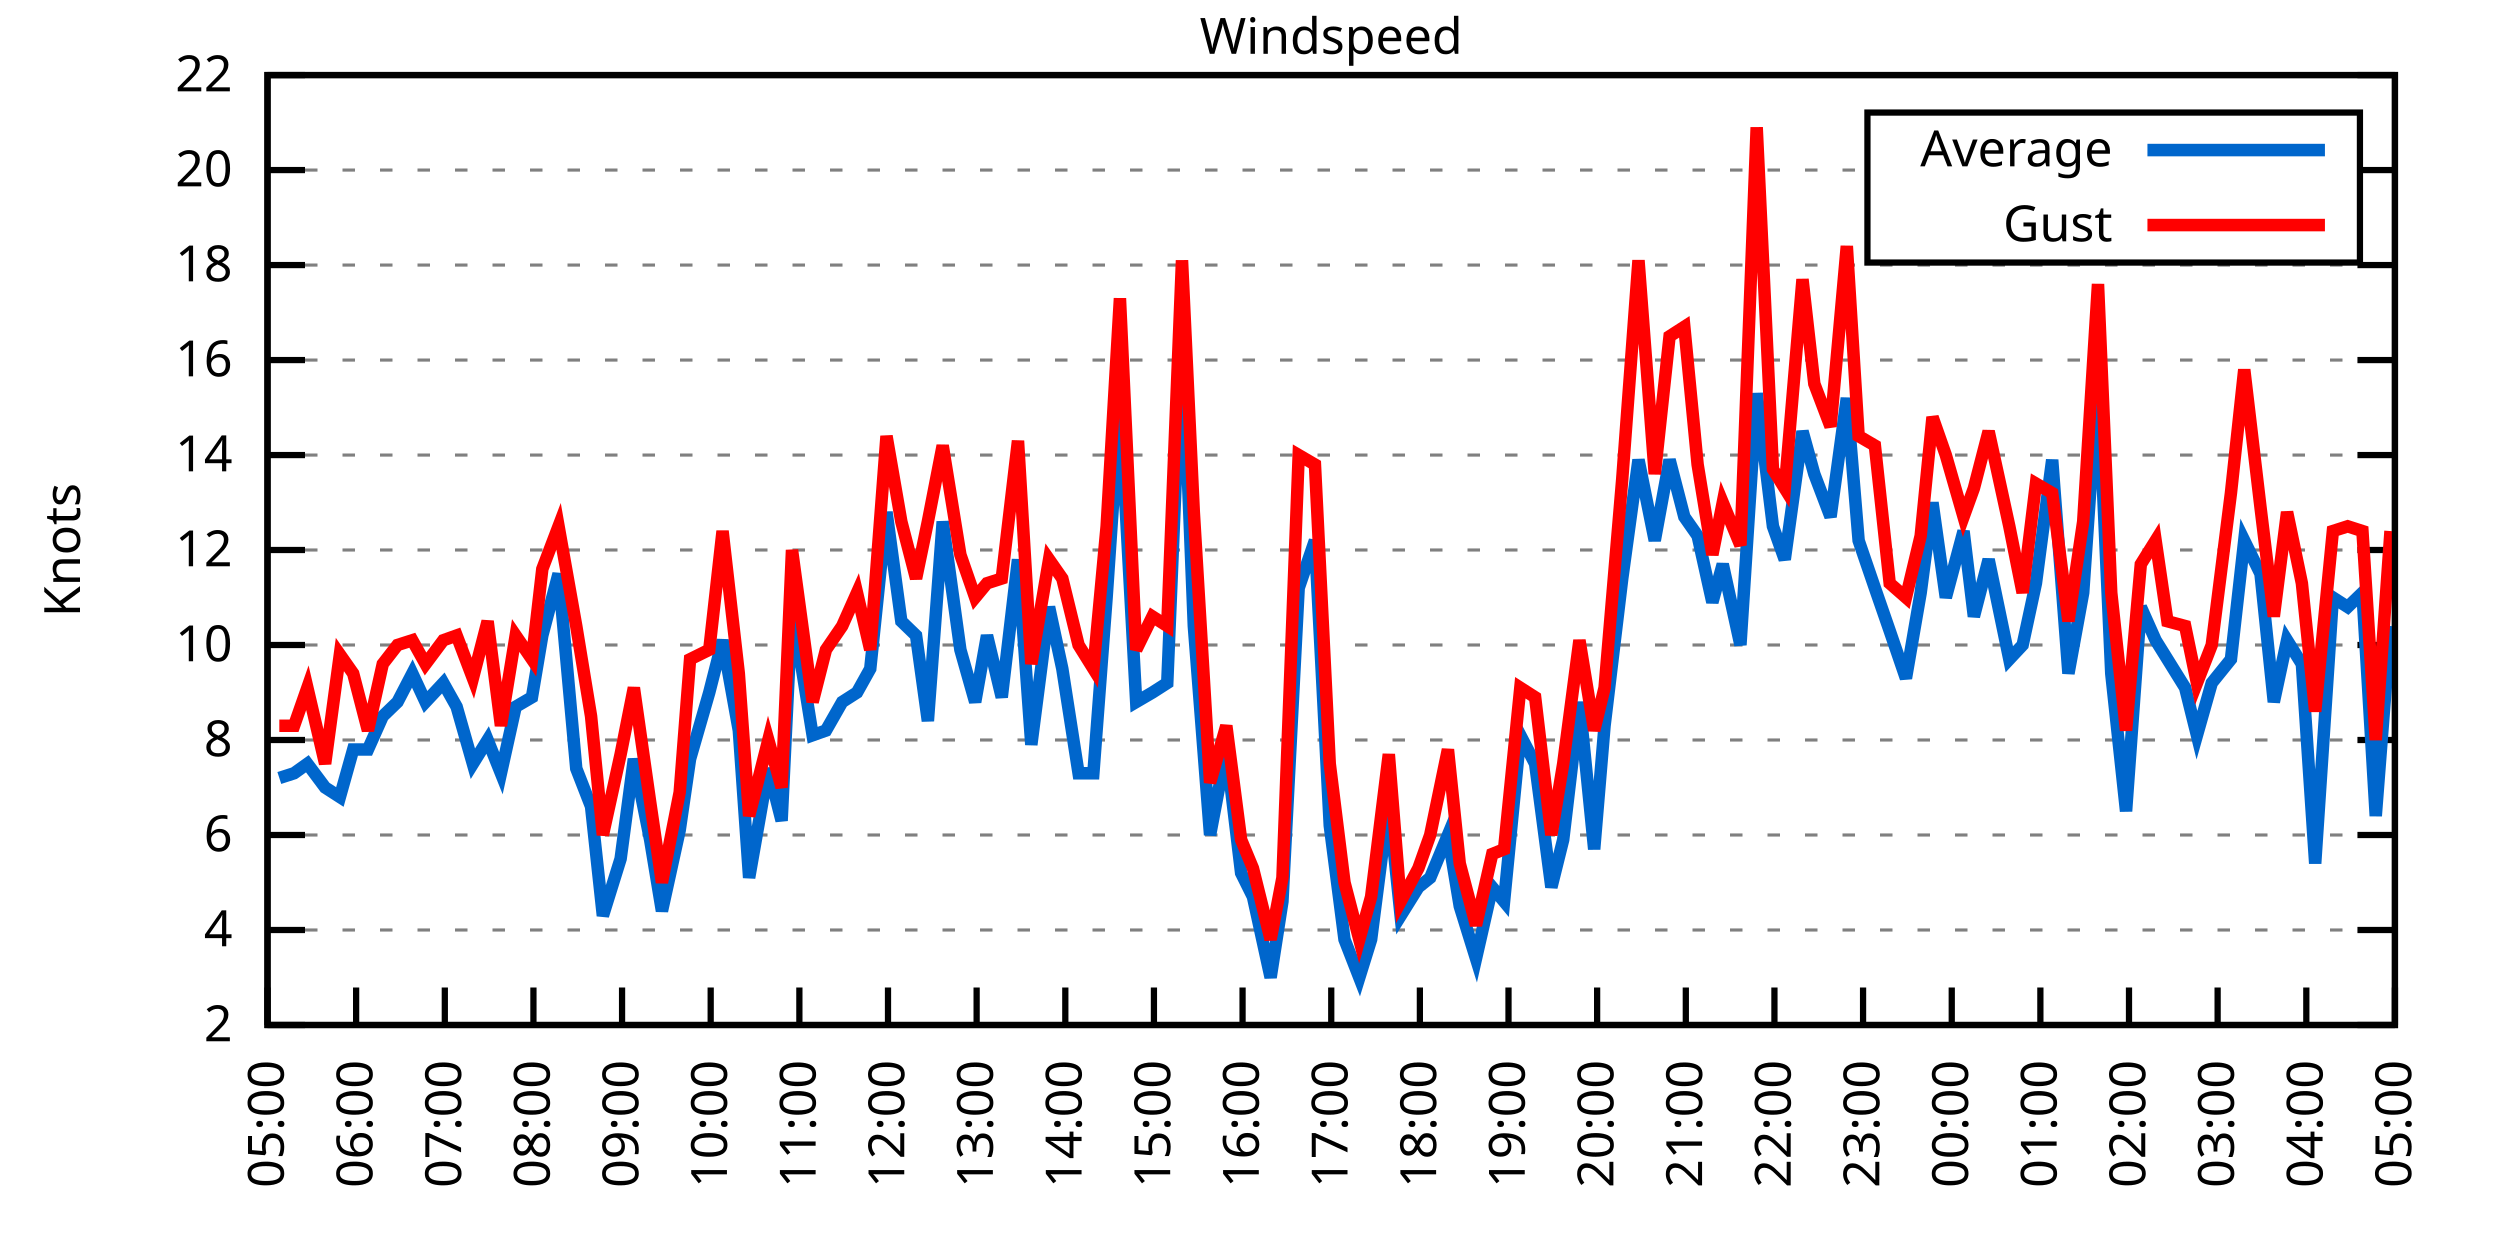
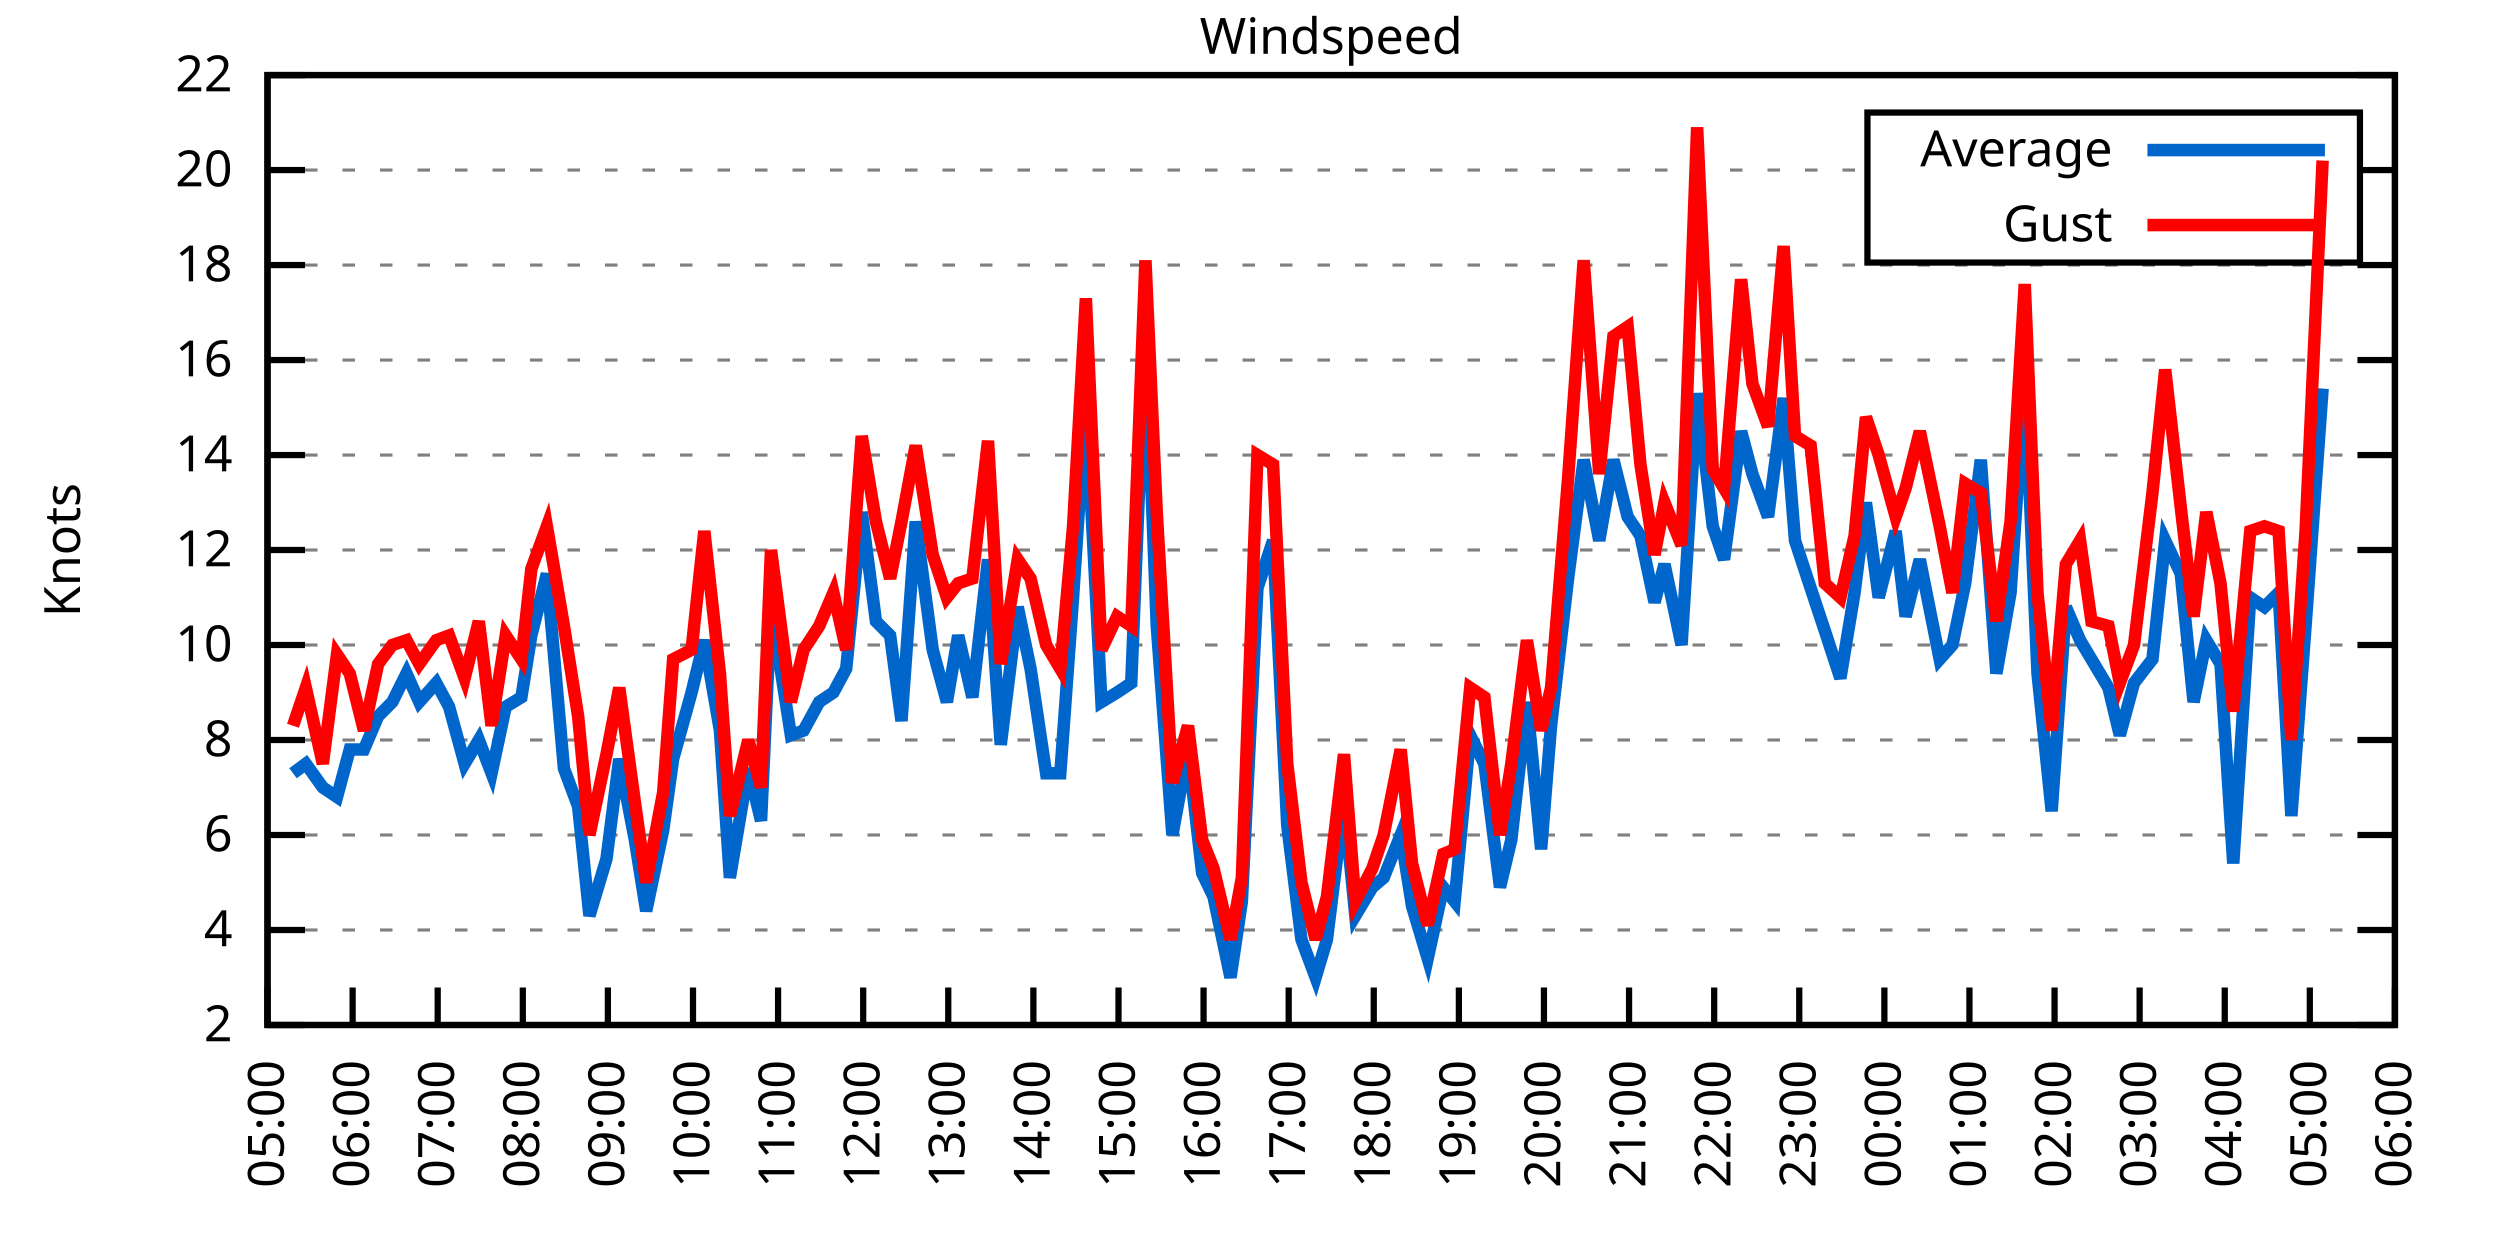
<svg xmlns="http://www.w3.org/2000/svg" xmlns:xlink="http://www.w3.org/1999/xlink" width="400" height="200" viewBox="0 0 400 200">
  <g id="gnuplot_canvas">
    <rect x="0" y="0" width="400" height="200" fill="none" />
    <defs>
      <circle id="gpDot" r="0.5" stroke-width="0.5" stroke="currentColor" />
      <path id="gpPt0" stroke-width="0.333" stroke="currentColor" d="M-1,0 h2 M0,-1 v2" />
      <path id="gpPt1" stroke-width="0.333" stroke="currentColor" d="M-1,-1 L1,1 M1,-1 L-1,1" />
      <path id="gpPt2" stroke-width="0.333" stroke="currentColor" d="M-1,0 L1,0 M0,-1 L0,1 M-1,-1 L1,1 M-1,1 L1,-1" />
      <rect id="gpPt3" stroke-width="0.333" stroke="currentColor" x="-1" y="-1" width="2" height="2" />
      <rect id="gpPt4" stroke-width="0.333" stroke="currentColor" fill="currentColor" x="-1" y="-1" width="2" height="2" />
      <circle id="gpPt5" stroke-width="0.333" stroke="currentColor" cx="0" cy="0" r="1" />
      <use xlink:href="#gpPt5" id="gpPt6" fill="currentColor" stroke="none" />
      <path id="gpPt7" stroke-width="0.333" stroke="currentColor" d="M0,-1.33 L-1.33,0.67 L1.33,0.67 z" />
      <use xlink:href="#gpPt7" id="gpPt8" fill="currentColor" stroke="none" />
      <use xlink:href="#gpPt7" id="gpPt9" stroke="currentColor" transform="rotate(180)" />
      <use xlink:href="#gpPt9" id="gpPt10" fill="currentColor" stroke="none" />
      <use xlink:href="#gpPt3" id="gpPt11" stroke="currentColor" transform="rotate(45)" />
      <use xlink:href="#gpPt11" id="gpPt12" fill="currentColor" stroke="none" />
      <path id="gpPt13" stroke-width="0.333" stroke="currentColor" d="M0,1.330 L1.265,0.411 L0.782,-1.067 L-0.782,-1.076 L-1.265,0.411 z" />
      <use xlink:href="#gpPt13" id="gpPt14" fill="currentColor" stroke="none" />
      <filter id="textbox" filterUnits="objectBoundingBox" x="0" y="0" height="1" width="1">
        <feFlood flood-color="white" flood-opacity="1" result="bgnd" />
        <feComposite in="SourceGraphic" in2="bgnd" operator="atop" />
      </filter>
      <filter id="greybox" filterUnits="objectBoundingBox" x="0" y="0" height="1" width="1">
        <feFlood flood-color="lightgrey" flood-opacity="1" result="grey" />
        <feComposite in="SourceGraphic" in2="grey" operator="atop" />
      </filter>
    </defs>
    <g fill="none" color="white" stroke="currentColor" stroke-width="1.00" stroke-linecap="butt" stroke-linejoin="miter">
</g>
    <g fill="none" color="black" stroke="currentColor" stroke-width="1.00" stroke-linecap="butt" stroke-linejoin="miter">
      <g stroke="none" shape-rendering="crispEdges">
        <polygon fill="rgb(255, 255, 255)" points="42.80,164.00 383.18,164.00 383.18,12.02 42.80,12.02 " />
      </g>
    </g>
    <g fill="none" color="black" stroke="currentColor" stroke-width="1.00" stroke-linecap="butt" stroke-linejoin="miter">
</g>
    <g fill="none" color="black" stroke="black" stroke-width="0.50" stroke-linecap="butt" stroke-linejoin="miter">
</g>
    <g fill="none" color="gray" stroke="currentColor" stroke-width="0.50" stroke-linecap="butt" stroke-linejoin="miter">
      <path stroke="gray" stroke-dasharray="2,4" class="gridline" d="M42.80,164.00 L383.19,164.00  " />
    </g>
    <g fill="none" color="gray" stroke="gray" stroke-width="1.00" stroke-linecap="butt" stroke-linejoin="miter">
</g>
    <g fill="none" color="black" stroke="currentColor" stroke-width="1.00" stroke-linecap="butt" stroke-linejoin="miter">
      <path stroke="black" d="M42.80,164.00 L48.80,164.00 M383.19,164.00 L377.19,164.00  " />
      <g transform="translate(37.20,166.60)" stroke="none" fill="black" font-family="Sans" font-size="8.00" text-anchor="end">
        <text>
          <tspan font-family="Sans"> 2</tspan>
        </text>
      </g>
    </g>
    <g fill="none" color="black" stroke="currentColor" stroke-width="1.00" stroke-linecap="butt" stroke-linejoin="miter">
</g>
    <g fill="none" color="black" stroke="black" stroke-width="0.50" stroke-linecap="butt" stroke-linejoin="miter">
</g>
    <g fill="none" color="gray" stroke="currentColor" stroke-width="0.50" stroke-linecap="butt" stroke-linejoin="miter">
      <path stroke="gray" stroke-dasharray="2,4" class="gridline" d="M42.80,148.80 L383.19,148.80  " />
    </g>
    <g fill="none" color="gray" stroke="gray" stroke-width="1.00" stroke-linecap="butt" stroke-linejoin="miter">
</g>
    <g fill="none" color="black" stroke="currentColor" stroke-width="1.00" stroke-linecap="butt" stroke-linejoin="miter">
      <path stroke="black" d="M42.80,148.80 L48.80,148.80 M383.19,148.80 L377.19,148.80  " />
      <g transform="translate(37.20,151.40)" stroke="none" fill="black" font-family="Sans" font-size="8.00" text-anchor="end">
        <text>
          <tspan font-family="Sans"> 4</tspan>
        </text>
      </g>
    </g>
    <g fill="none" color="black" stroke="currentColor" stroke-width="1.00" stroke-linecap="butt" stroke-linejoin="miter">
</g>
    <g fill="none" color="black" stroke="black" stroke-width="0.50" stroke-linecap="butt" stroke-linejoin="miter">
</g>
    <g fill="none" color="gray" stroke="currentColor" stroke-width="0.50" stroke-linecap="butt" stroke-linejoin="miter">
      <path stroke="gray" stroke-dasharray="2,4" class="gridline" d="M42.80,133.60 L383.19,133.60  " />
    </g>
    <g fill="none" color="gray" stroke="gray" stroke-width="1.00" stroke-linecap="butt" stroke-linejoin="miter">
</g>
    <g fill="none" color="black" stroke="currentColor" stroke-width="1.00" stroke-linecap="butt" stroke-linejoin="miter">
      <path stroke="black" d="M42.80,133.60 L48.80,133.60 M383.19,133.60 L377.19,133.60  " />
      <g transform="translate(37.20,136.20)" stroke="none" fill="black" font-family="Sans" font-size="8.00" text-anchor="end">
        <text>
          <tspan font-family="Sans"> 6</tspan>
        </text>
      </g>
    </g>
    <g fill="none" color="black" stroke="currentColor" stroke-width="1.00" stroke-linecap="butt" stroke-linejoin="miter">
</g>
    <g fill="none" color="black" stroke="black" stroke-width="0.50" stroke-linecap="butt" stroke-linejoin="miter">
</g>
    <g fill="none" color="gray" stroke="currentColor" stroke-width="0.50" stroke-linecap="butt" stroke-linejoin="miter">
      <path stroke="gray" stroke-dasharray="2,4" class="gridline" d="M42.80,118.40 L383.19,118.40  " />
    </g>
    <g fill="none" color="gray" stroke="gray" stroke-width="1.00" stroke-linecap="butt" stroke-linejoin="miter">
</g>
    <g fill="none" color="black" stroke="currentColor" stroke-width="1.00" stroke-linecap="butt" stroke-linejoin="miter">
      <path stroke="black" d="M42.80,118.40 L48.80,118.40 M383.19,118.40 L377.19,118.40  " />
      <g transform="translate(37.20,121.00)" stroke="none" fill="black" font-family="Sans" font-size="8.00" text-anchor="end">
        <text>
          <tspan font-family="Sans"> 8</tspan>
        </text>
      </g>
    </g>
    <g fill="none" color="black" stroke="currentColor" stroke-width="1.00" stroke-linecap="butt" stroke-linejoin="miter">
</g>
    <g fill="none" color="black" stroke="black" stroke-width="0.50" stroke-linecap="butt" stroke-linejoin="miter">
</g>
    <g fill="none" color="gray" stroke="currentColor" stroke-width="0.50" stroke-linecap="butt" stroke-linejoin="miter">
      <path stroke="gray" stroke-dasharray="2,4" class="gridline" d="M42.80,103.20 L383.19,103.20  " />
    </g>
    <g fill="none" color="gray" stroke="gray" stroke-width="1.00" stroke-linecap="butt" stroke-linejoin="miter">
</g>
    <g fill="none" color="black" stroke="currentColor" stroke-width="1.00" stroke-linecap="butt" stroke-linejoin="miter">
      <path stroke="black" d="M42.80,103.20 L48.80,103.20 M383.19,103.20 L377.19,103.20  " />
      <g transform="translate(37.20,105.80)" stroke="none" fill="black" font-family="Sans" font-size="8.00" text-anchor="end">
        <text>
          <tspan font-family="Sans"> 10</tspan>
        </text>
      </g>
    </g>
    <g fill="none" color="black" stroke="currentColor" stroke-width="1.00" stroke-linecap="butt" stroke-linejoin="miter">
</g>
    <g fill="none" color="black" stroke="black" stroke-width="0.50" stroke-linecap="butt" stroke-linejoin="miter">
</g>
    <g fill="none" color="gray" stroke="currentColor" stroke-width="0.50" stroke-linecap="butt" stroke-linejoin="miter">
      <path stroke="gray" stroke-dasharray="2,4" class="gridline" d="M42.80,88.00 L383.19,88.00  " />
    </g>
    <g fill="none" color="gray" stroke="gray" stroke-width="1.00" stroke-linecap="butt" stroke-linejoin="miter">
</g>
    <g fill="none" color="black" stroke="currentColor" stroke-width="1.00" stroke-linecap="butt" stroke-linejoin="miter">
      <path stroke="black" d="M42.80,88.00 L48.80,88.00 M383.19,88.00 L377.19,88.00  " />
      <g transform="translate(37.20,90.60)" stroke="none" fill="black" font-family="Sans" font-size="8.00" text-anchor="end">
        <text>
          <tspan font-family="Sans"> 12</tspan>
        </text>
      </g>
    </g>
    <g fill="none" color="black" stroke="currentColor" stroke-width="1.00" stroke-linecap="butt" stroke-linejoin="miter">
</g>
    <g fill="none" color="black" stroke="black" stroke-width="0.50" stroke-linecap="butt" stroke-linejoin="miter">
</g>
    <g fill="none" color="gray" stroke="currentColor" stroke-width="0.50" stroke-linecap="butt" stroke-linejoin="miter">
      <path stroke="gray" stroke-dasharray="2,4" class="gridline" d="M42.80,72.81 L383.19,72.81  " />
    </g>
    <g fill="none" color="gray" stroke="gray" stroke-width="1.00" stroke-linecap="butt" stroke-linejoin="miter">
</g>
    <g fill="none" color="black" stroke="currentColor" stroke-width="1.00" stroke-linecap="butt" stroke-linejoin="miter">
      <path stroke="black" d="M42.80,72.81 L48.80,72.81 M383.19,72.81 L377.19,72.81  " />
      <g transform="translate(37.20,75.41)" stroke="none" fill="black" font-family="Sans" font-size="8.00" text-anchor="end">
        <text>
          <tspan font-family="Sans"> 14</tspan>
        </text>
      </g>
    </g>
    <g fill="none" color="black" stroke="currentColor" stroke-width="1.00" stroke-linecap="butt" stroke-linejoin="miter">
</g>
    <g fill="none" color="black" stroke="black" stroke-width="0.50" stroke-linecap="butt" stroke-linejoin="miter">
</g>
    <g fill="none" color="gray" stroke="currentColor" stroke-width="0.50" stroke-linecap="butt" stroke-linejoin="miter">
      <path stroke="gray" stroke-dasharray="2,4" class="gridline" d="M42.80,57.61 L383.19,57.61  " />
    </g>
    <g fill="none" color="gray" stroke="gray" stroke-width="1.00" stroke-linecap="butt" stroke-linejoin="miter">
</g>
    <g fill="none" color="black" stroke="currentColor" stroke-width="1.00" stroke-linecap="butt" stroke-linejoin="miter">
      <path stroke="black" d="M42.80,57.61 L48.80,57.61 M383.19,57.61 L377.19,57.61  " />
      <g transform="translate(37.20,60.21)" stroke="none" fill="black" font-family="Sans" font-size="8.00" text-anchor="end">
        <text>
          <tspan font-family="Sans"> 16</tspan>
        </text>
      </g>
    </g>
    <g fill="none" color="black" stroke="currentColor" stroke-width="1.00" stroke-linecap="butt" stroke-linejoin="miter">
</g>
    <g fill="none" color="black" stroke="black" stroke-width="0.50" stroke-linecap="butt" stroke-linejoin="miter">
</g>
    <g fill="none" color="gray" stroke="currentColor" stroke-width="0.50" stroke-linecap="butt" stroke-linejoin="miter">
      <path stroke="gray" stroke-dasharray="2,4" class="gridline" d="M42.80,42.41 L383.19,42.41  " />
    </g>
    <g fill="none" color="gray" stroke="gray" stroke-width="1.00" stroke-linecap="butt" stroke-linejoin="miter">
</g>
    <g fill="none" color="black" stroke="currentColor" stroke-width="1.00" stroke-linecap="butt" stroke-linejoin="miter">
      <path stroke="black" d="M42.80,42.41 L48.80,42.41 M383.19,42.41 L377.19,42.41  " />
      <g transform="translate(37.20,45.01)" stroke="none" fill="black" font-family="Sans" font-size="8.00" text-anchor="end">
        <text>
          <tspan font-family="Sans"> 18</tspan>
        </text>
      </g>
    </g>
    <g fill="none" color="black" stroke="currentColor" stroke-width="1.00" stroke-linecap="butt" stroke-linejoin="miter">
</g>
    <g fill="none" color="black" stroke="black" stroke-width="0.50" stroke-linecap="butt" stroke-linejoin="miter">
</g>
    <g fill="none" color="gray" stroke="currentColor" stroke-width="0.50" stroke-linecap="butt" stroke-linejoin="miter">
      <path stroke="gray" stroke-dasharray="2,4" class="gridline" d="M42.80,27.21 L298.79,27.21 M377.59,27.21 L383.19,27.21  " />
    </g>
    <g fill="none" color="gray" stroke="gray" stroke-width="1.00" stroke-linecap="butt" stroke-linejoin="miter">
</g>
    <g fill="none" color="black" stroke="currentColor" stroke-width="1.00" stroke-linecap="butt" stroke-linejoin="miter">
      <path stroke="black" d="M42.80,27.21 L48.80,27.21 M383.19,27.21 L377.19,27.21  " />
      <g transform="translate(37.20,29.81)" stroke="none" fill="black" font-family="Sans" font-size="8.00" text-anchor="end">
        <text>
          <tspan font-family="Sans"> 20</tspan>
        </text>
      </g>
    </g>
    <g fill="none" color="black" stroke="currentColor" stroke-width="1.00" stroke-linecap="butt" stroke-linejoin="miter">
</g>
    <g fill="none" color="black" stroke="black" stroke-width="0.50" stroke-linecap="butt" stroke-linejoin="miter">
</g>
    <g fill="none" color="gray" stroke="currentColor" stroke-width="0.50" stroke-linecap="butt" stroke-linejoin="miter">
      <path stroke="gray" stroke-dasharray="2,4" class="gridline" d="M42.80,12.01 L383.19,12.01  " />
    </g>
    <g fill="none" color="gray" stroke="gray" stroke-width="1.00" stroke-linecap="butt" stroke-linejoin="miter">
</g>
    <g fill="none" color="black" stroke="currentColor" stroke-width="1.00" stroke-linecap="butt" stroke-linejoin="miter">
      <path stroke="black" d="M42.80,12.01 L48.80,12.01 M383.19,12.01 L377.19,12.01  " />
      <g transform="translate(37.20,14.61)" stroke="none" fill="black" font-family="Sans" font-size="8.00" text-anchor="end">
        <text>
          <tspan font-family="Sans"> 22</tspan>
        </text>
      </g>
    </g>
    <g fill="none" color="black" stroke="currentColor" stroke-width="1.00" stroke-linecap="butt" stroke-linejoin="miter">
      <path stroke="black" d="M42.80,164.00 L42.80,158.00  " />
      <g transform="translate(45.40,169.60) rotate(270.00)" stroke="none" fill="black" font-family="Sans" font-size="8.00" text-anchor="end">
        <text>
          <tspan font-family="Sans">05:00</tspan>
        </text>
      </g>
    </g>
    <g fill="none" color="black" stroke="currentColor" stroke-width="1.00" stroke-linecap="butt" stroke-linejoin="miter">
-       <path stroke="black" d="M56.98,164.00 L56.98,158.00  " />
-       <g transform="translate(59.58,169.60) rotate(270.00)" stroke="none" fill="black" font-family="Sans" font-size="8.00" text-anchor="end">
+       <path stroke="black" d="M56.42,164.00 L56.42,158.00  " />
+       <g transform="translate(59.02,169.60) rotate(270.00)" stroke="none" fill="black" font-family="Sans" font-size="8.00" text-anchor="end">
        <text>
          <tspan font-family="Sans">06:00</tspan>
        </text>
      </g>
    </g>
    <g fill="none" color="black" stroke="currentColor" stroke-width="1.00" stroke-linecap="butt" stroke-linejoin="miter">
-       <path stroke="black" d="M71.17,164.00 L71.17,158.00  " />
-       <g transform="translate(73.77,169.60) rotate(270.00)" stroke="none" fill="black" font-family="Sans" font-size="8.00" text-anchor="end">
+       <path stroke="black" d="M70.03,164.00 L70.03,158.00  " />
+       <g transform="translate(72.63,169.60) rotate(270.00)" stroke="none" fill="black" font-family="Sans" font-size="8.00" text-anchor="end">
        <text>
          <tspan font-family="Sans">07:00</tspan>
        </text>
      </g>
    </g>
    <g fill="none" color="black" stroke="currentColor" stroke-width="1.00" stroke-linecap="butt" stroke-linejoin="miter">
-       <path stroke="black" d="M85.35,164.00 L85.35,158.00  " />
-       <g transform="translate(87.95,169.60) rotate(270.00)" stroke="none" fill="black" font-family="Sans" font-size="8.00" text-anchor="end">
+       <path stroke="black" d="M83.65,164.00 L83.65,158.00  " />
+       <g transform="translate(86.25,169.60) rotate(270.00)" stroke="none" fill="black" font-family="Sans" font-size="8.00" text-anchor="end">
        <text>
          <tspan font-family="Sans">08:00</tspan>
        </text>
      </g>
    </g>
    <g fill="none" color="black" stroke="currentColor" stroke-width="1.00" stroke-linecap="butt" stroke-linejoin="miter">
-       <path stroke="black" d="M99.53,164.00 L99.53,158.00  " />
-       <g transform="translate(102.13,169.60) rotate(270.00)" stroke="none" fill="black" font-family="Sans" font-size="8.00" text-anchor="end">
+       <path stroke="black" d="M97.26,164.00 L97.26,158.00  " />
+       <g transform="translate(99.86,169.60) rotate(270.00)" stroke="none" fill="black" font-family="Sans" font-size="8.00" text-anchor="end">
        <text>
          <tspan font-family="Sans">09:00</tspan>
        </text>
      </g>
    </g>
    <g fill="none" color="black" stroke="currentColor" stroke-width="1.00" stroke-linecap="butt" stroke-linejoin="miter">
-       <path stroke="black" d="M113.71,164.00 L113.71,158.00  " />
-       <g transform="translate(116.31,169.60) rotate(270.00)" stroke="none" fill="black" font-family="Sans" font-size="8.00" text-anchor="end">
+       <path stroke="black" d="M110.88,164.00 L110.88,158.00  " />
+       <g transform="translate(113.48,169.60) rotate(270.00)" stroke="none" fill="black" font-family="Sans" font-size="8.00" text-anchor="end">
        <text>
          <tspan font-family="Sans">10:00</tspan>
        </text>
      </g>
    </g>
    <g fill="none" color="black" stroke="currentColor" stroke-width="1.00" stroke-linecap="butt" stroke-linejoin="miter">
-       <path stroke="black" d="M127.90,164.00 L127.90,158.00  " />
-       <g transform="translate(130.50,169.60) rotate(270.00)" stroke="none" fill="black" font-family="Sans" font-size="8.00" text-anchor="end">
+       <path stroke="black" d="M124.49,164.00 L124.49,158.00  " />
+       <g transform="translate(127.09,169.60) rotate(270.00)" stroke="none" fill="black" font-family="Sans" font-size="8.00" text-anchor="end">
        <text>
          <tspan font-family="Sans">11:00</tspan>
        </text>
      </g>
    </g>
    <g fill="none" color="black" stroke="currentColor" stroke-width="1.00" stroke-linecap="butt" stroke-linejoin="miter">
-       <path stroke="black" d="M142.08,164.00 L142.08,158.00  " />
-       <g transform="translate(144.68,169.60) rotate(270.00)" stroke="none" fill="black" font-family="Sans" font-size="8.00" text-anchor="end">
+       <path stroke="black" d="M138.11,164.00 L138.11,158.00  " />
+       <g transform="translate(140.71,169.60) rotate(270.00)" stroke="none" fill="black" font-family="Sans" font-size="8.00" text-anchor="end">
        <text>
          <tspan font-family="Sans">12:00</tspan>
        </text>
      </g>
    </g>
    <g fill="none" color="black" stroke="currentColor" stroke-width="1.00" stroke-linecap="butt" stroke-linejoin="miter">
-       <path stroke="black" d="M156.26,164.00 L156.26,158.00  " />
-       <g transform="translate(158.86,169.60) rotate(270.00)" stroke="none" fill="black" font-family="Sans" font-size="8.00" text-anchor="end">
+       <path stroke="black" d="M151.72,164.00 L151.72,158.00  " />
+       <g transform="translate(154.32,169.60) rotate(270.00)" stroke="none" fill="black" font-family="Sans" font-size="8.00" text-anchor="end">
        <text>
          <tspan font-family="Sans">13:00</tspan>
        </text>
      </g>
    </g>
    <g fill="none" color="black" stroke="currentColor" stroke-width="1.00" stroke-linecap="butt" stroke-linejoin="miter">
-       <path stroke="black" d="M170.45,164.00 L170.45,158.00  " />
-       <g transform="translate(173.05,169.60) rotate(270.00)" stroke="none" fill="black" font-family="Sans" font-size="8.00" text-anchor="end">
+       <path stroke="black" d="M165.34,164.00 L165.34,158.00  " />
+       <g transform="translate(167.94,169.60) rotate(270.00)" stroke="none" fill="black" font-family="Sans" font-size="8.00" text-anchor="end">
        <text>
          <tspan font-family="Sans">14:00</tspan>
        </text>
      </g>
    </g>
    <g fill="none" color="black" stroke="currentColor" stroke-width="1.00" stroke-linecap="butt" stroke-linejoin="miter">
-       <path stroke="black" d="M184.63,164.00 L184.63,158.00  " />
-       <g transform="translate(187.23,169.60) rotate(270.00)" stroke="none" fill="black" font-family="Sans" font-size="8.00" text-anchor="end">
+       <path stroke="black" d="M178.96,164.00 L178.96,158.00  " />
+       <g transform="translate(181.56,169.60) rotate(270.00)" stroke="none" fill="black" font-family="Sans" font-size="8.00" text-anchor="end">
        <text>
          <tspan font-family="Sans">15:00</tspan>
        </text>
      </g>
    </g>
    <g fill="none" color="black" stroke="currentColor" stroke-width="1.00" stroke-linecap="butt" stroke-linejoin="miter">
-       <path stroke="black" d="M198.81,164.00 L198.81,158.00  " />
-       <g transform="translate(201.41,169.60) rotate(270.00)" stroke="none" fill="black" font-family="Sans" font-size="8.00" text-anchor="end">
+       <path stroke="black" d="M192.57,164.00 L192.57,158.00  " />
+       <g transform="translate(195.17,169.60) rotate(270.00)" stroke="none" fill="black" font-family="Sans" font-size="8.00" text-anchor="end">
        <text>
          <tspan font-family="Sans">16:00</tspan>
        </text>
      </g>
    </g>
    <g fill="none" color="black" stroke="currentColor" stroke-width="1.00" stroke-linecap="butt" stroke-linejoin="miter">
-       <path stroke="black" d="M213.00,164.00 L213.00,158.00  " />
-       <g transform="translate(215.60,169.60) rotate(270.00)" stroke="none" fill="black" font-family="Sans" font-size="8.00" text-anchor="end">
+       <path stroke="black" d="M206.19,164.00 L206.19,158.00  " />
+       <g transform="translate(208.79,169.60) rotate(270.00)" stroke="none" fill="black" font-family="Sans" font-size="8.00" text-anchor="end">
        <text>
          <tspan font-family="Sans">17:00</tspan>
        </text>
      </g>
    </g>
    <g fill="none" color="black" stroke="currentColor" stroke-width="1.00" stroke-linecap="butt" stroke-linejoin="miter">
-       <path stroke="black" d="M227.18,164.00 L227.18,158.00  " />
-       <g transform="translate(229.78,169.60) rotate(270.00)" stroke="none" fill="black" font-family="Sans" font-size="8.00" text-anchor="end">
+       <path stroke="black" d="M219.80,164.00 L219.80,158.00  " />
+       <g transform="translate(222.40,169.60) rotate(270.00)" stroke="none" fill="black" font-family="Sans" font-size="8.00" text-anchor="end">
        <text>
          <tspan font-family="Sans">18:00</tspan>
        </text>
      </g>
    </g>
    <g fill="none" color="black" stroke="currentColor" stroke-width="1.00" stroke-linecap="butt" stroke-linejoin="miter">
-       <path stroke="black" d="M241.36,164.00 L241.36,158.00  " />
-       <g transform="translate(243.96,169.60) rotate(270.00)" stroke="none" fill="black" font-family="Sans" font-size="8.00" text-anchor="end">
+       <path stroke="black" d="M233.42,164.00 L233.42,158.00  " />
+       <g transform="translate(236.02,169.60) rotate(270.00)" stroke="none" fill="black" font-family="Sans" font-size="8.00" text-anchor="end">
        <text>
          <tspan font-family="Sans">19:00</tspan>
        </text>
      </g>
    </g>
    <g fill="none" color="black" stroke="currentColor" stroke-width="1.00" stroke-linecap="butt" stroke-linejoin="miter">
-       <path stroke="black" d="M255.54,164.00 L255.54,158.00  " />
-       <g transform="translate(258.14,169.60) rotate(270.00)" stroke="none" fill="black" font-family="Sans" font-size="8.00" text-anchor="end">
+       <path stroke="black" d="M247.03,164.00 L247.03,158.00  " />
+       <g transform="translate(249.63,169.60) rotate(270.00)" stroke="none" fill="black" font-family="Sans" font-size="8.00" text-anchor="end">
        <text>
          <tspan font-family="Sans">20:00</tspan>
        </text>
      </g>
    </g>
    <g fill="none" color="black" stroke="currentColor" stroke-width="1.00" stroke-linecap="butt" stroke-linejoin="miter">
-       <path stroke="black" d="M269.73,164.00 L269.73,158.00  " />
-       <g transform="translate(272.33,169.60) rotate(270.00)" stroke="none" fill="black" font-family="Sans" font-size="8.00" text-anchor="end">
+       <path stroke="black" d="M260.65,164.00 L260.65,158.00  " />
+       <g transform="translate(263.25,169.60) rotate(270.00)" stroke="none" fill="black" font-family="Sans" font-size="8.00" text-anchor="end">
        <text>
          <tspan font-family="Sans">21:00</tspan>
        </text>
      </g>
    </g>
    <g fill="none" color="black" stroke="currentColor" stroke-width="1.00" stroke-linecap="butt" stroke-linejoin="miter">
-       <path stroke="black" d="M283.91,164.00 L283.91,158.00  " />
-       <g transform="translate(286.51,169.60) rotate(270.00)" stroke="none" fill="black" font-family="Sans" font-size="8.00" text-anchor="end">
+       <path stroke="black" d="M274.27,164.00 L274.27,158.00  " />
+       <g transform="translate(276.87,169.60) rotate(270.00)" stroke="none" fill="black" font-family="Sans" font-size="8.00" text-anchor="end">
        <text>
          <tspan font-family="Sans">22:00</tspan>
        </text>
      </g>
    </g>
    <g fill="none" color="black" stroke="currentColor" stroke-width="1.00" stroke-linecap="butt" stroke-linejoin="miter">
-       <path stroke="black" d="M298.09,164.00 L298.09,158.00  " />
-       <g transform="translate(300.69,169.60) rotate(270.00)" stroke="none" fill="black" font-family="Sans" font-size="8.00" text-anchor="end">
+       <path stroke="black" d="M287.88,164.00 L287.88,158.00  " />
+       <g transform="translate(290.48,169.60) rotate(270.00)" stroke="none" fill="black" font-family="Sans" font-size="8.00" text-anchor="end">
        <text>
          <tspan font-family="Sans">23:00</tspan>
        </text>
      </g>
    </g>
    <g fill="none" color="black" stroke="currentColor" stroke-width="1.00" stroke-linecap="butt" stroke-linejoin="miter">
-       <path stroke="black" d="M312.28,164.00 L312.28,158.00  " />
-       <g transform="translate(314.88,169.60) rotate(270.00)" stroke="none" fill="black" font-family="Sans" font-size="8.00" text-anchor="end">
+       <path stroke="black" d="M301.50,164.00 L301.50,158.00  " />
+       <g transform="translate(304.10,169.60) rotate(270.00)" stroke="none" fill="black" font-family="Sans" font-size="8.00" text-anchor="end">
        <text>
          <tspan font-family="Sans">00:00</tspan>
        </text>
      </g>
    </g>
    <g fill="none" color="black" stroke="currentColor" stroke-width="1.00" stroke-linecap="butt" stroke-linejoin="miter">
-       <path stroke="black" d="M326.46,164.00 L326.46,158.00  " />
-       <g transform="translate(329.06,169.60) rotate(270.00)" stroke="none" fill="black" font-family="Sans" font-size="8.00" text-anchor="end">
+       <path stroke="black" d="M315.11,164.00 L315.11,158.00  " />
+       <g transform="translate(317.71,169.60) rotate(270.00)" stroke="none" fill="black" font-family="Sans" font-size="8.00" text-anchor="end">
        <text>
          <tspan font-family="Sans">01:00</tspan>
        </text>
      </g>
    </g>
    <g fill="none" color="black" stroke="currentColor" stroke-width="1.00" stroke-linecap="butt" stroke-linejoin="miter">
-       <path stroke="black" d="M340.64,164.00 L340.64,158.00  " />
-       <g transform="translate(343.24,169.60) rotate(270.00)" stroke="none" fill="black" font-family="Sans" font-size="8.00" text-anchor="end">
+       <path stroke="black" d="M328.73,164.00 L328.73,158.00  " />
+       <g transform="translate(331.33,169.60) rotate(270.00)" stroke="none" fill="black" font-family="Sans" font-size="8.00" text-anchor="end">
        <text>
          <tspan font-family="Sans">02:00</tspan>
        </text>
      </g>
    </g>
    <g fill="none" color="black" stroke="currentColor" stroke-width="1.00" stroke-linecap="butt" stroke-linejoin="miter">
-       <path stroke="black" d="M354.82,164.00 L354.82,158.00  " />
-       <g transform="translate(357.42,169.60) rotate(270.00)" stroke="none" fill="black" font-family="Sans" font-size="8.00" text-anchor="end">
+       <path stroke="black" d="M342.34,164.00 L342.34,158.00  " />
+       <g transform="translate(344.94,169.60) rotate(270.00)" stroke="none" fill="black" font-family="Sans" font-size="8.00" text-anchor="end">
        <text>
          <tspan font-family="Sans">03:00</tspan>
        </text>
      </g>
    </g>
    <g fill="none" color="black" stroke="currentColor" stroke-width="1.00" stroke-linecap="butt" stroke-linejoin="miter">
-       <path stroke="black" d="M369.01,164.00 L369.01,158.00  " />
-       <g transform="translate(371.61,169.60) rotate(270.00)" stroke="none" fill="black" font-family="Sans" font-size="8.00" text-anchor="end">
+       <path stroke="black" d="M355.96,164.00 L355.96,158.00  " />
+       <g transform="translate(358.56,169.60) rotate(270.00)" stroke="none" fill="black" font-family="Sans" font-size="8.00" text-anchor="end">
        <text>
          <tspan font-family="Sans">04:00</tspan>
+         </text>
+       </g>
+     </g>
+     <g fill="none" color="black" stroke="currentColor" stroke-width="1.00" stroke-linecap="butt" stroke-linejoin="miter">
+       <path stroke="black" d="M369.57,164.00 L369.57,158.00  " />
+       <g transform="translate(372.17,169.60) rotate(270.00)" stroke="none" fill="black" font-family="Sans" font-size="8.00" text-anchor="end">
+         <text>
+           <tspan font-family="Sans">05:00</tspan>
        </text>
      </g>
    </g>
    <g fill="none" color="black" stroke="currentColor" stroke-width="1.00" stroke-linecap="butt" stroke-linejoin="miter">
      <path stroke="black" d="M383.19,164.00 L383.19,158.00  " />
      <g transform="translate(385.79,169.60) rotate(270.00)" stroke="none" fill="black" font-family="Sans" font-size="8.00" text-anchor="end">
        <text>
-           <tspan font-family="Sans">05:00</tspan>
+           <tspan font-family="Sans">06:00</tspan>
        </text>
      </g>
    </g>
    <g fill="none" color="black" stroke="currentColor" stroke-width="1.00" stroke-linecap="butt" stroke-linejoin="miter">
</g>
    <g fill="none" color="black" stroke="currentColor" stroke-width="1.00" stroke-linecap="butt" stroke-linejoin="miter">
      <path stroke="black" d="M42.80,12.01 L42.80,164.00 L383.19,164.00 L383.19,12.01 L42.80,12.01 Z  " />
    </g>
    <g fill="none" color="black" stroke="currentColor" stroke-width="1.00" stroke-linecap="butt" stroke-linejoin="miter">
</g>
    <g fill="none" color="black" stroke="currentColor" stroke-width="1.00" stroke-linecap="butt" stroke-linejoin="miter">
      <path stroke="black" d="M298.79,42.01 L298.79,18.01 L377.59,18.01 L377.59,42.01 L298.79,42.01 Z  " />
    </g>
    <g id="Windspeed_plot_1">
      <g fill="none" color="white" stroke="black" stroke-width="2.00" stroke-linecap="butt" stroke-linejoin="miter">
</g>
      <g fill="none" color="black" stroke="currentColor" stroke-width="2.00" stroke-linecap="butt" stroke-linejoin="miter">
        <g transform="translate(337.99,26.61)" stroke="none" fill="black" font-family="Sans" font-size="8.00" text-anchor="end">
          <text>
            <tspan font-family="Sans">Average</tspan>
          </text>
        </g>
      </g>
      <g fill="none" color="black" stroke="currentColor" stroke-width="2.00" stroke-linecap="butt" stroke-linejoin="miter">
-         <path stroke="rgb(  0, 102, 204)" d="M343.59,24.01 L371.99,24.01 M44.69,124.48 L47.05,123.72 L49.18,122.20 L52.02,126.00 L54.38,127.52 L56.51,119.92   L58.87,119.92 L61.24,114.60 L63.60,112.32 L65.97,107.76 L68.09,112.32 L70.93,109.28 L73.06,113.08 L75.66,122.20   L78.02,118.40 L80.15,123.72 L82.51,113.08 L85.11,111.56 L86.77,101.68 L89.37,91.80 L92.20,122.96 L94.57,129.04   L96.46,146.52 L99.30,137.40 L101.42,121.44 L104.02,134.36 L105.91,145.76 L108.75,132.84 L110.41,121.44 L113.48,110.80   L115.61,102.44 L118.21,116.88 L119.86,140.44 L122.93,122.96 L125.06,131.32 L126.72,97.12 L130.02,117.64 L132.15,116.88   L134.75,112.32 L137.12,110.80 L139.24,107.00 L141.84,81.93 L144.21,99.40 L146.57,101.68 L148.46,115.36 L150.83,83.45   L153.66,103.96 L156.03,112.32 L157.92,101.68 L160.28,111.56 L162.88,89.52 L165.01,119.16 L167.85,97.12 L169.97,107.00   L172.57,123.72 L174.94,123.72 L177.06,95.60 L179.19,64.45 L181.79,112.32 L184.39,110.80 L186.76,109.28 L189.12,53.05   L191.01,100.16 L193.61,133.60 L196.21,119.92 L198.58,139.68 L200.47,143.48 L203.30,156.40 L205.19,144.24 L207.79,94.08   L210.39,86.49 L212.76,132.08 L215.12,150.32 L217.49,156.40 L219.38,150.32 L222.21,128.28 L224.10,146.52 L226.94,141.96   L228.83,140.44 L231.67,133.60 L233.56,145.00 L236.16,153.36 L238.76,141.96 L240.65,144.24 L243.25,117.64 L245.62,122.20   L248.22,141.96 L250.11,134.36 L252.71,112.32 L255.07,135.88 L256.73,116.12 L259.56,92.56 L262.16,73.57 L264.76,86.49   L267.13,73.57 L269.49,82.69 L271.62,85.73 L273.98,96.36 L275.64,90.28 L278.47,103.20 L281.07,62.93 L283.67,84.21   L285.56,89.52 L288.40,69.01 L290.29,75.85 L292.89,82.69 L295.49,63.69 L297.38,86.49 L299.98,94.08 L302.35,100.92   L304.95,108.52 L307.31,94.84 L309.20,80.41 L311.33,95.60 L314.17,84.97 L315.82,98.64 L318.18,89.52 L321.49,105.48   L323.62,103.20 L325.75,93.32 L328.35,73.57 L330.95,107.76 L333.31,94.84 L335.68,60.65 L337.80,107.76 L340.17,129.80   L342.53,97.12 L344.90,102.44 L346.79,105.48 L349.62,110.04 L351.51,117.64 L353.88,109.28 L356.95,105.48 L359.08,86.49   L361.68,91.80 L363.81,112.32 L365.93,102.44 L368.30,106.24 L370.43,138.16 L373.26,95.60 L375.63,97.12 L377.99,94.84   L380.12,130.56 L382.48,100.16  " />
+         <path stroke="rgb(  0, 102, 204)" d="M343.59,24.01 L371.99,24.01 M46.88,123.72 L48.93,122.20 L51.65,126.00 L53.92,127.52 L55.96,119.92 L58.23,119.92   L60.50,114.60 L62.77,112.32 L65.04,107.76 L67.08,112.32 L69.80,109.28 L71.85,113.08 L74.34,122.20 L76.61,118.40   L78.65,123.72 L80.92,113.08 L83.42,111.56 L85.01,101.68 L87.50,91.80 L90.23,122.96 L92.50,129.04 L94.31,146.52   L97.04,137.40 L99.08,121.44 L101.57,134.36 L103.39,145.76 L106.11,132.84 L107.70,121.44 L110.65,110.80 L112.69,102.44   L115.19,116.88 L116.78,140.44 L119.73,122.96 L121.77,131.32 L123.36,97.12 L126.54,117.64 L128.58,116.88 L131.07,112.32   L133.34,110.80 L135.39,107.00 L137.88,81.93 L140.15,99.40 L142.42,101.68 L144.24,115.36 L146.51,83.45 L149.23,103.96   L151.50,112.32 L153.31,101.68 L155.58,111.56 L158.08,89.52 L160.12,119.16 L162.84,97.12 L164.89,107.00 L167.38,123.72   L169.65,123.72 L171.69,95.60 L173.74,64.45 L176.23,112.32 L178.73,110.80 L181.00,109.28 L183.27,53.05 L185.08,100.16   L187.58,133.60 L190.08,119.92 L192.34,139.68 L194.16,143.48 L196.88,156.40 L198.70,144.24 L201.19,94.08 L203.69,86.49   L205.96,132.08 L208.23,150.32 L210.50,156.40 L212.31,150.32 L215.04,128.28 L216.85,146.52 L219.58,141.96 L221.39,140.44   L224.11,133.60 L225.93,145.00 L228.43,153.36 L230.92,141.96 L232.74,144.24 L235.23,117.64 L237.50,122.20 L240.00,141.96   L241.81,134.36 L244.31,112.32 L246.58,135.88 L248.17,116.12 L250.89,92.56 L253.39,73.57 L255.88,86.49 L258.15,73.57   L260.42,82.69 L262.47,85.73 L264.73,96.36 L266.32,90.28 L269.05,103.20 L271.54,62.93 L274.04,84.21 L275.85,89.52   L278.58,69.01 L280.39,75.85 L282.89,82.69 L285.38,63.69 L287.20,86.49 L289.70,94.08 L291.97,100.92 L294.46,108.52   L296.73,94.84 L298.55,80.41 L300.59,95.60 L303.31,84.97 L304.90,98.64 L307.17,89.52 L310.35,105.48 L312.39,103.20   L314.43,93.32 L316.93,73.57 L319.42,107.76 L321.69,94.84 L323.96,60.65 L326.00,107.76 L328.27,129.80 L330.54,97.12   L332.81,102.44 L334.63,105.48 L337.35,110.04 L339.17,117.64 L341.44,109.28 L344.39,105.48 L346.43,86.49 L348.92,91.80   L350.97,112.32 L353.01,102.44 L355.28,106.24 L357.32,138.16 L360.04,95.60 L362.31,97.12 L364.58,94.84 L366.62,130.56   L368.89,100.16 L371.62,62.17  " />
      </g>
    </g>
    <g id="Windspeed_plot_2">
      <g fill="none" color="black" stroke="currentColor" stroke-width="2.00" stroke-linecap="butt" stroke-linejoin="miter">
        <g transform="translate(337.99,38.61)" stroke="none" fill="black" font-family="Sans" font-size="8.00" text-anchor="end">
          <text>
            <tspan font-family="Sans">Gust</tspan>
          </text>
        </g>
      </g>
      <g fill="none" color="black" stroke="currentColor" stroke-width="2.00" stroke-linecap="butt" stroke-linejoin="miter">
-         <path stroke="rgb(255,   0,   0)" d="M343.59,36.01 L371.99,36.01 M44.69,116.12 L47.05,116.12 L49.18,110.04 L52.02,122.20 L54.38,104.72 L56.51,107.76   L58.87,116.88 L61.24,106.24 L63.60,103.20 L65.97,102.44 L68.09,106.24 L70.93,102.44 L73.06,101.68 L75.66,108.52   L78.02,99.40 L80.15,116.12 L82.51,101.68 L85.11,105.48 L86.77,91.04 L89.37,84.21 L92.20,100.16 L94.57,114.60   L96.46,133.60 L99.30,120.68 L101.42,110.04 L104.02,128.28 L105.91,141.20 L108.75,126.76 L110.41,105.48 L113.48,103.96   L115.61,84.97 L118.21,107.76 L119.86,130.56 L122.93,118.40 L125.06,126.00 L126.72,88.00 L130.02,112.32 L132.15,103.96   L134.75,100.16 L137.12,94.84 L139.24,103.96 L141.84,69.77 L144.21,83.45 L146.57,92.56 L148.46,83.45 L150.83,71.29   L153.66,88.76 L156.03,95.60 L157.92,93.32 L160.28,92.56 L162.88,70.53 L165.01,106.24 L167.85,89.52 L169.97,92.56   L172.57,103.20 L174.94,107.00 L177.06,84.21 L179.19,47.73 L181.79,103.96 L184.39,98.64 L186.76,100.16 L189.12,41.65   L191.01,81.93 L193.61,125.24 L196.21,116.12 L198.58,134.36 L200.47,138.92 L203.30,150.32 L205.19,140.44 L207.79,72.81   L210.39,74.33 L212.76,122.20 L215.12,141.20 L217.49,150.32 L219.38,143.48 L222.21,120.68 L224.10,144.24 L226.94,138.92   L228.83,133.60 L231.67,119.92 L233.56,138.16 L236.16,148.04 L238.76,136.64 L240.65,135.88 L243.25,110.04 L245.62,111.56   L248.22,133.60 L250.11,122.20 L252.71,102.44 L255.07,116.88 L256.73,110.04 L259.56,76.61 L262.16,41.65 L264.76,75.85   L267.13,53.81 L269.49,52.29 L271.62,74.33 L273.98,88.76 L275.64,80.41 L278.47,87.25 L281.07,20.37 L283.67,75.09   L285.56,78.13 L288.40,44.69 L290.29,61.41 L292.89,68.25 L295.49,39.37 L297.38,69.77 L299.98,71.29 L302.35,93.32   L304.95,95.60 L307.31,85.73 L309.20,66.73 L311.33,72.81 L314.17,82.69 L315.82,78.13 L318.18,69.01 L321.49,84.21   L323.62,94.84 L325.75,77.37 L328.35,78.89 L330.95,99.40 L333.31,83.45 L335.68,45.45 L337.80,94.84 L340.17,116.88   L342.53,90.28 L344.90,86.49 L346.79,99.40 L349.62,100.16 L351.51,109.28 L353.88,103.20 L356.95,78.89 L359.08,59.13   L361.68,81.17 L363.81,98.64 L365.93,81.93 L368.30,93.32 L370.43,113.84 L373.26,84.97 L375.63,84.21 L377.99,84.97   L380.12,118.40 L382.48,84.97  " />
+         <path stroke="rgb(255,   0,   0)" d="M343.59,36.01 L371.99,36.01 M46.88,116.12 L48.93,110.04 L51.65,122.20 L53.92,104.72 L55.96,107.76 L58.23,116.88   L60.50,106.24 L62.77,103.20 L65.04,102.44 L67.08,106.24 L69.80,102.44 L71.85,101.68 L74.34,108.52 L76.61,99.40   L78.65,116.12 L80.92,101.68 L83.42,105.48 L85.01,91.04 L87.50,84.21 L90.23,100.16 L92.50,114.60 L94.31,133.60   L97.04,120.68 L99.08,110.04 L101.57,128.28 L103.39,141.20 L106.11,126.76 L107.70,105.48 L110.65,103.96 L112.69,84.97   L115.19,107.76 L116.78,130.56 L119.73,118.40 L121.77,126.00 L123.36,88.00 L126.54,112.32 L128.58,103.96 L131.07,100.16   L133.34,94.84 L135.39,103.96 L137.88,69.77 L140.15,83.45 L142.42,92.56 L144.24,83.45 L146.51,71.29 L149.23,88.76   L151.50,95.60 L153.31,93.32 L155.58,92.56 L158.08,70.53 L160.12,106.24 L162.84,89.52 L164.89,92.56 L167.38,103.20   L169.65,107.00 L171.69,84.21 L173.74,47.73 L176.23,103.96 L178.73,98.64 L181.00,100.16 L183.27,41.65 L185.08,81.93   L187.58,125.24 L190.08,116.12 L192.34,134.36 L194.16,138.92 L196.88,150.32 L198.70,140.44 L201.19,72.81 L203.69,74.33   L205.96,122.20 L208.23,141.20 L210.50,150.32 L212.31,143.48 L215.04,120.68 L216.85,144.24 L219.58,138.92 L221.39,133.60   L224.11,119.92 L225.93,138.16 L228.43,148.04 L230.92,136.64 L232.74,135.88 L235.23,110.04 L237.50,111.56 L240.00,133.60   L241.81,122.20 L244.31,102.44 L246.58,116.88 L248.17,110.04 L250.89,76.61 L253.39,41.65 L255.88,75.85 L258.15,53.81   L260.42,52.29 L262.47,74.33 L264.73,88.76 L266.32,80.41 L269.05,87.25 L271.54,20.37 L274.04,75.09 L275.85,78.13   L278.58,44.69 L280.39,61.41 L282.89,68.25 L285.38,39.37 L287.20,69.77 L289.70,71.29 L291.97,93.32 L294.46,95.60   L296.73,85.73 L298.55,66.73 L300.59,72.81 L303.31,82.69 L304.90,78.13 L307.17,69.01 L310.35,84.21 L312.39,94.84   L314.43,77.37 L316.93,78.89 L319.42,99.40 L321.69,83.45 L323.96,45.45 L326.00,94.84 L328.27,116.88 L330.54,90.28   L332.81,86.49 L334.63,99.40 L337.35,100.16 L339.17,109.28 L341.44,103.20 L344.39,78.89 L346.43,59.13 L348.92,81.17   L350.97,98.64 L353.01,81.93 L355.28,93.32 L357.32,113.84 L360.04,84.97 L362.31,84.21 L364.58,84.97 L366.62,118.40   L368.89,84.97 L371.62,25.69  " />
      </g>
    </g>
    <g fill="none" color="black" stroke="currentColor" stroke-width="2.00" stroke-linecap="butt" stroke-linejoin="miter">
</g>
    <g fill="none" color="black" stroke="black" stroke-width="1.00" stroke-linecap="butt" stroke-linejoin="miter">
</g>
    <g fill="none" color="black" stroke="currentColor" stroke-width="1.00" stroke-linecap="butt" stroke-linejoin="miter">
      <path stroke="black" d="M42.80,12.01 L42.80,164.00 L383.19,164.00 L383.19,12.01 L42.80,12.01 Z  " />
      <g transform="translate(12.80,88.01) rotate(270.00)" stroke="none" fill="black" font-family="Sans" font-size="8.00" text-anchor="middle">
        <text>
          <tspan font-family="Sans">Knots</tspan>
        </text>
      </g>
    </g>
    <g fill="none" color="black" stroke="currentColor" stroke-width="1.00" stroke-linecap="butt" stroke-linejoin="miter">
</g>
    <g fill="none" color="black" stroke="currentColor" stroke-width="1.00" stroke-linecap="butt" stroke-linejoin="miter">
      <g transform="translate(212.99,8.61)" stroke="none" fill="black" font-family="Sans" font-size="8.00" text-anchor="middle">
        <text>
          <tspan font-family="Sans">Windspeed</tspan>
        </text>
      </g>
    </g>
    <g fill="none" color="black" stroke="currentColor" stroke-width="1.00" stroke-linecap="butt" stroke-linejoin="miter">
</g>
  </g>
</svg>
